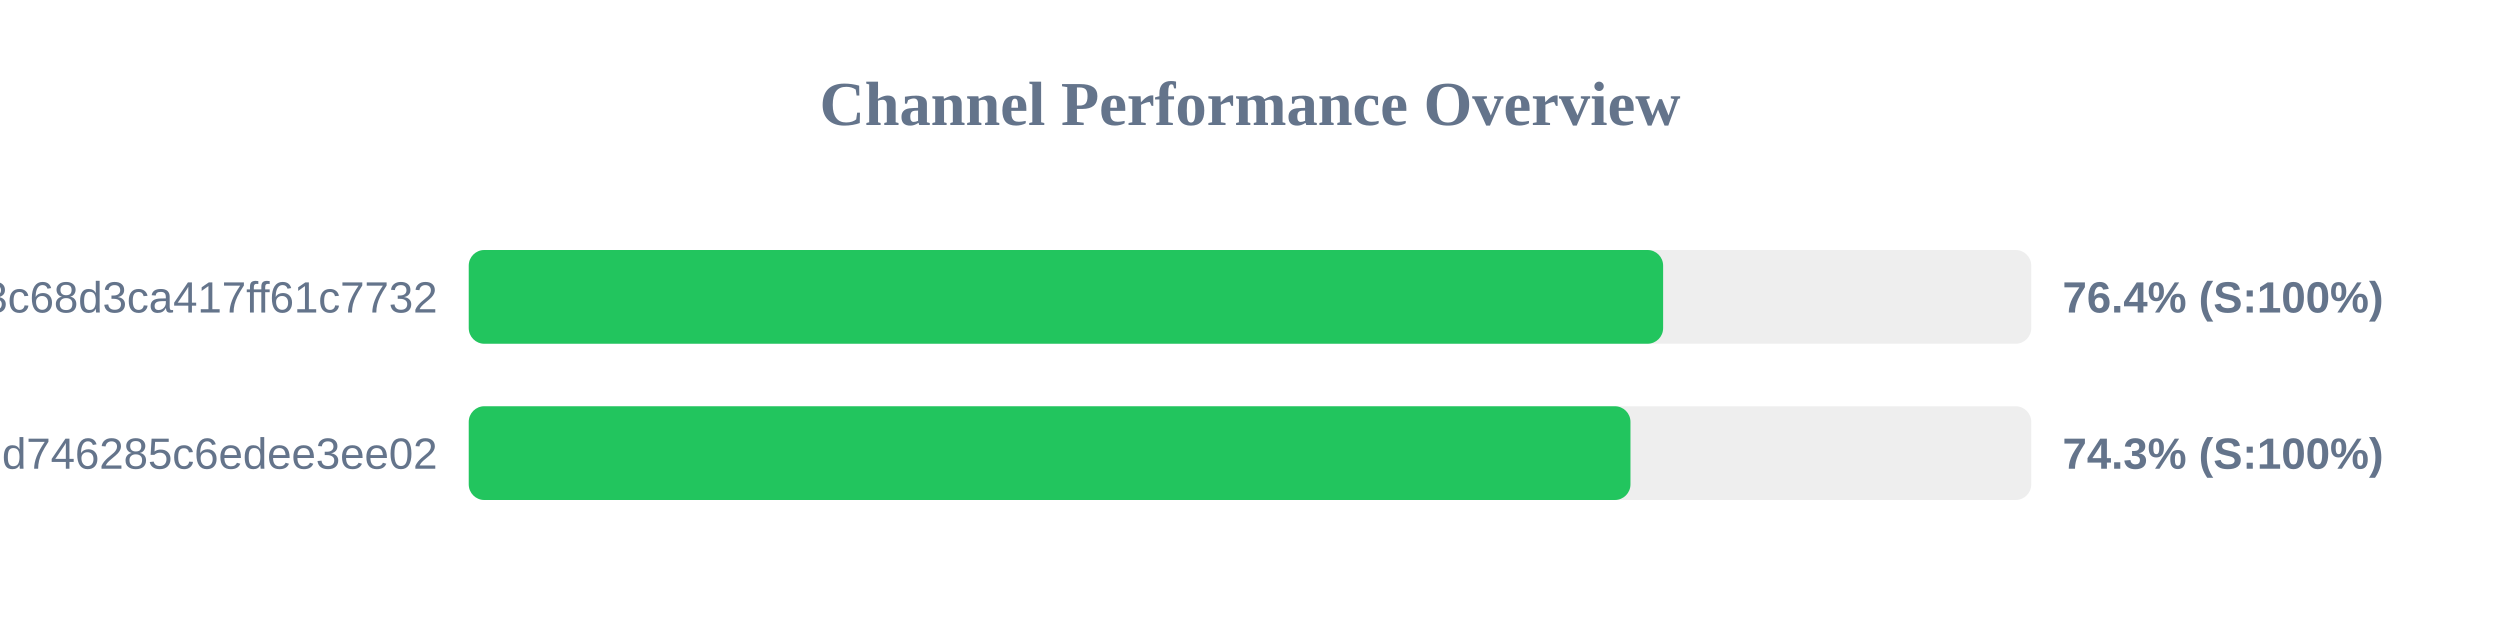
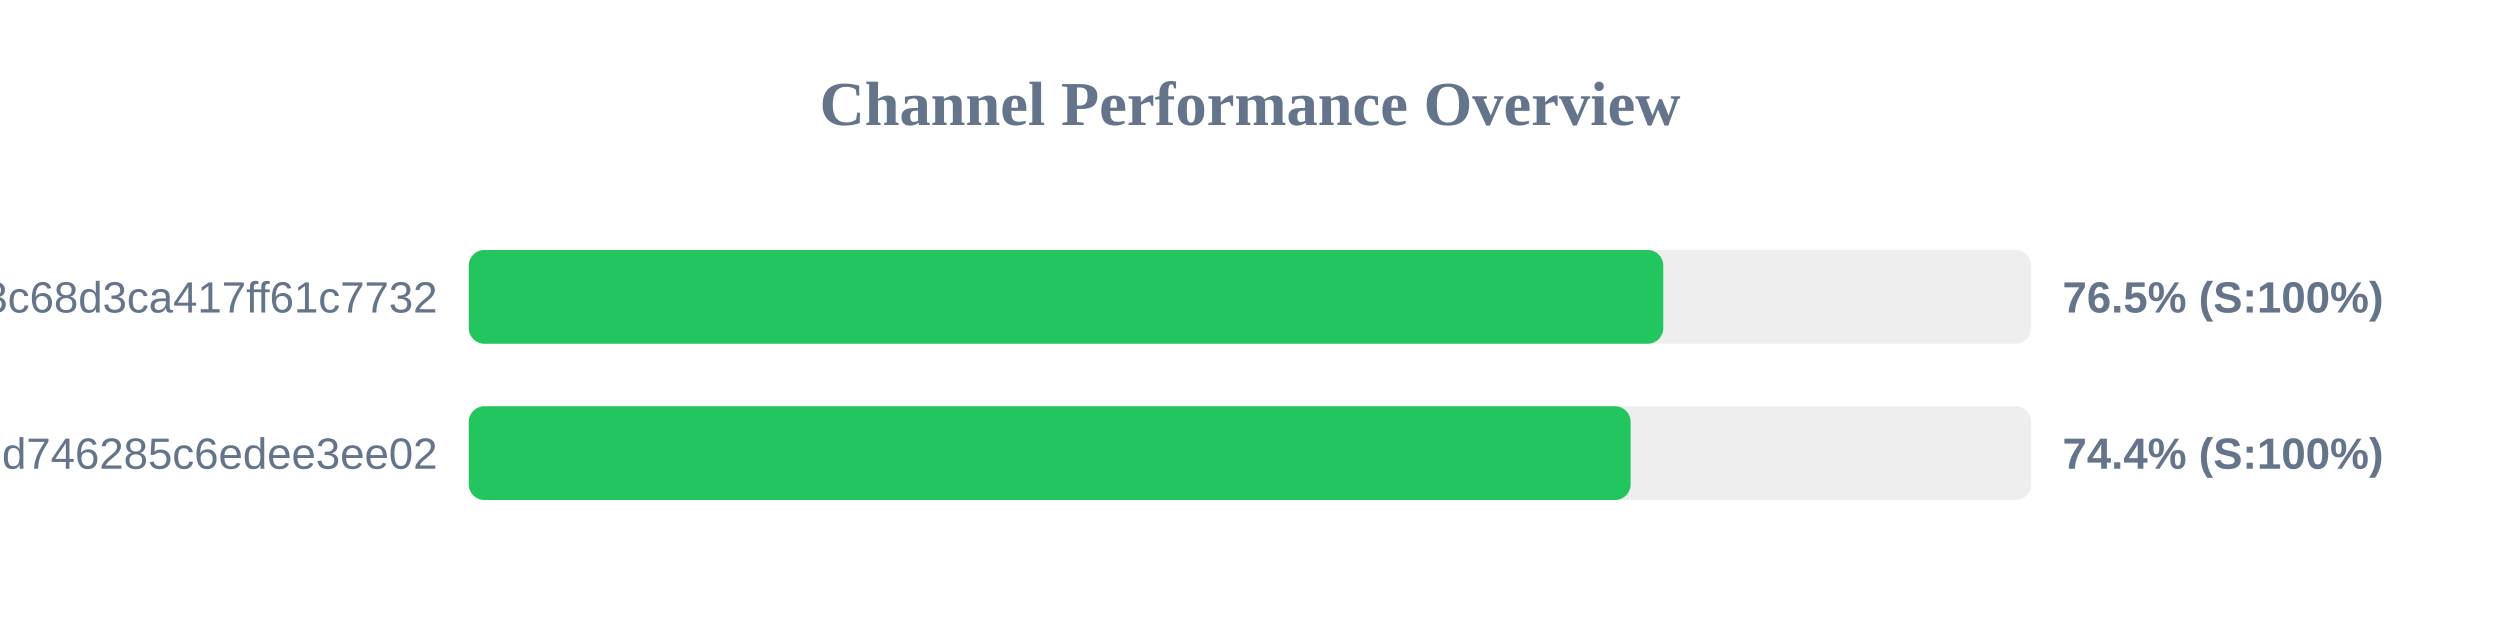
<svg xmlns="http://www.w3.org/2000/svg" width="800" height="200" version="1.1">
  <style>
        .row { font: 14px Arial; fill: #64748b; }
        .score { font: bold 14px Arial; fill: #64748b; }
    </style>
  <text x="400" y="40" text-anchor="middle" font-size="20px" font-weight="bold" fill="#64748b">Channel Performance Overview</text>
  <rect x="150" y="80" width="500" height="30" fill="#eee" rx="5" />
-   <rect x="150" y="80" width="382.2" height="30" fill="#22c55e" rx="5" />
+   <rect x="150" y="80" width="382.25" height="30" fill="#22c55e" rx="5" />
  <text x="140" y="100" text-anchor="end" class="row">subscribe?token=cbd8313557643c68d3ca417ff61c7732</text>
-   <text x="660" y="100" text-anchor="start" class="score">76.4% (S:100%)</text>
+   <text x="660" y="100" text-anchor="start" class="score">76.5% (S:100%)</text>
  <rect x="150" y="130" width="500" height="30" fill="#eee" rx="5" />
-   <rect x="150" y="130" width="371.75" height="30" fill="#22c55e" rx="5" />
+   <rect x="150" y="130" width="371.8" height="30" fill="#22c55e" rx="5" />
  <text x="140" y="150" text-anchor="end" class="row">cloxy?token=ec0d0114e3dc97d746285c6edee3ee02</text>
-   <text x="660" y="150" text-anchor="start" class="score">74.3% (S:100%)</text>
+   <text x="660" y="150" text-anchor="start" class="score">74.4% (S:100%)</text>
</svg>
